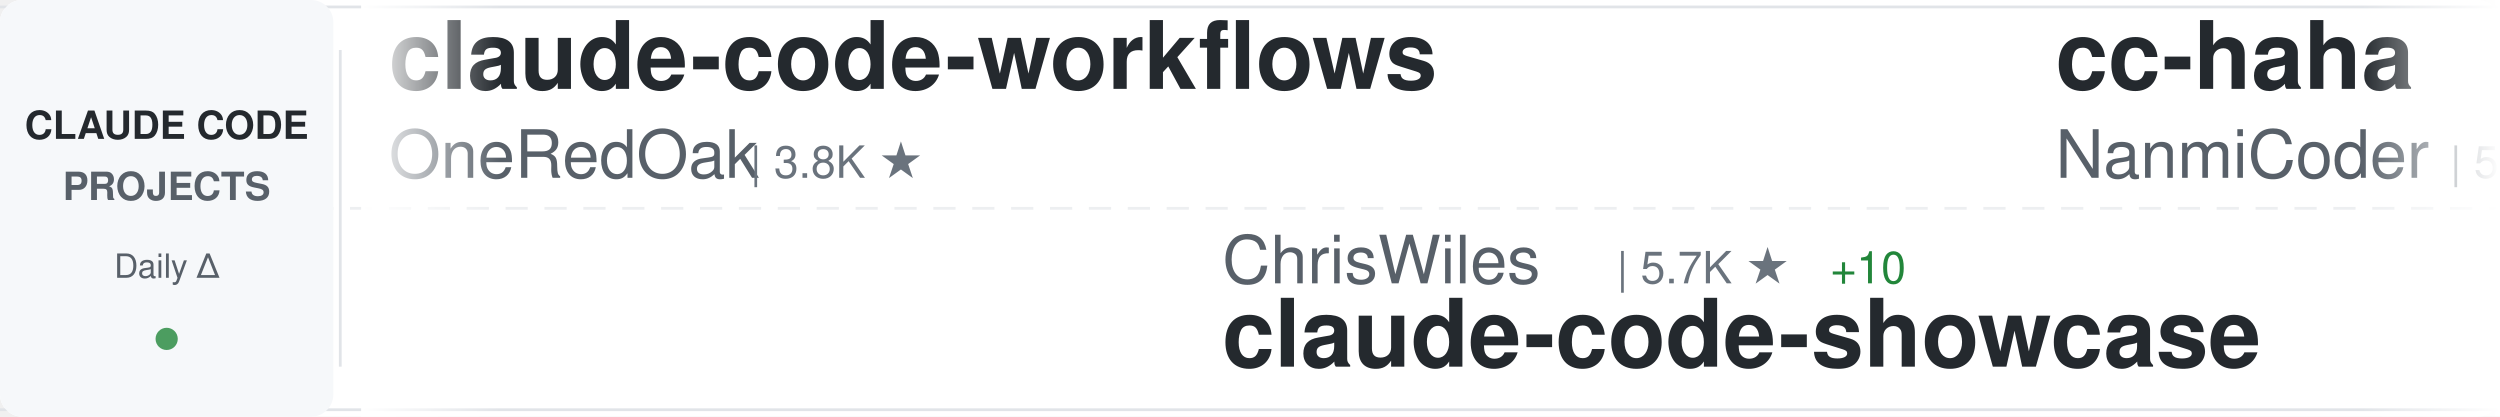
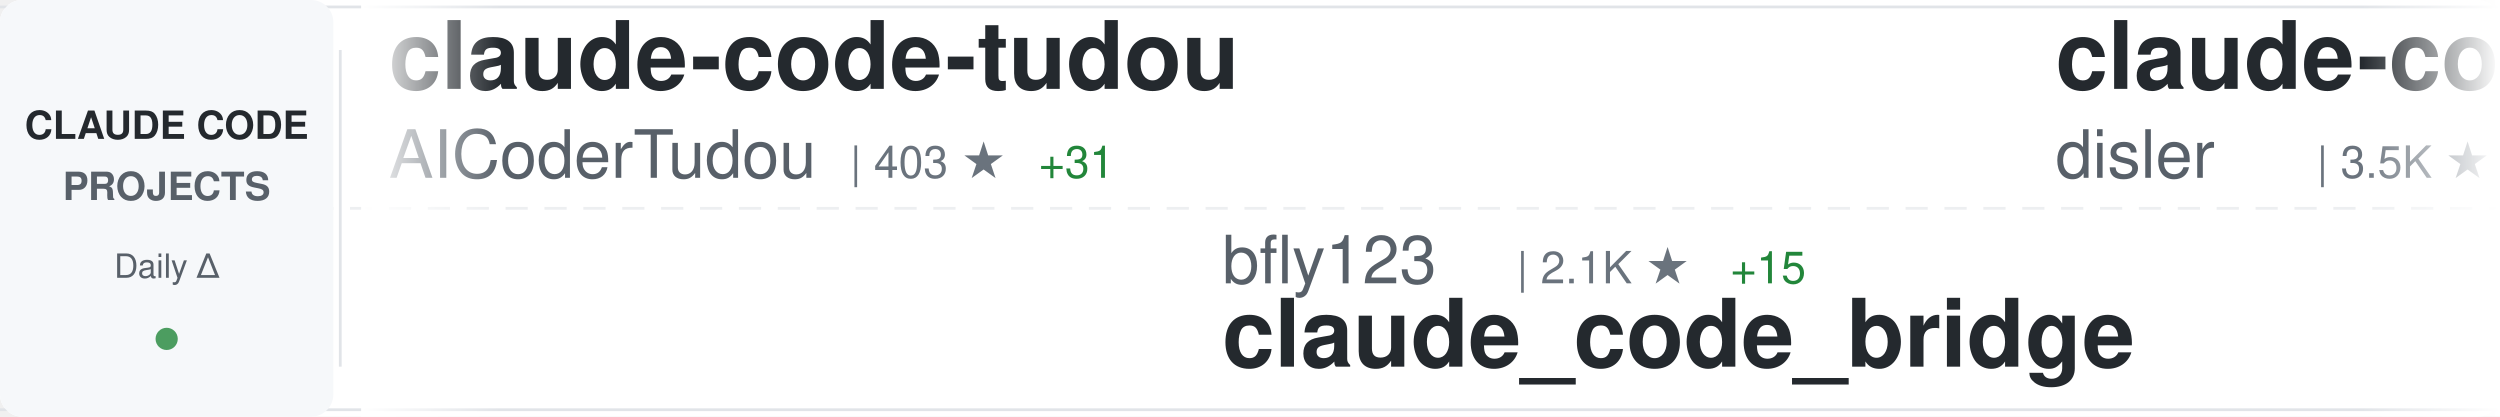
<svg xmlns="http://www.w3.org/2000/svg" width="900" height="150">
  <defs>
    <linearGradient id="awesomeLeftFade" x1="0%" y1="0%" x2="100%" y2="0%">
      <stop offset="0%" style="stop-color:#ffffff;stop-opacity:1" />
      <stop offset="100%" style="stop-color:#ffffff;stop-opacity:0" />
    </linearGradient>
    <linearGradient id="awesomeRightFade" x1="0%" y1="0%" x2="100%" y2="0%">
      <stop offset="0%" style="stop-color:#ffffff;stop-opacity:0" />
      <stop offset="100%" style="stop-color:#ffffff;stop-opacity:1" />
    </linearGradient>
  </defs>
  <rect width="900" height="150" fill="#ffffff" rx="8" />
  <rect x="0" y="2" width="900" height="1" fill="#e1e4e8" />
  <rect x="0" y="147" width="900" height="1" fill="#e1e4e8" />
  <line x1="0" y1="75" x2="900" y2="75" stroke="#e1e4e8" stroke-width="1" stroke-dasharray="8 6" opacity="0.6" />
  <rect x="0" y="0" width="120" height="150" fill="#f6f8fa" rx="8" />
  <text x="60" y="50" font-family="-apple-system, BlinkMacSystemFont, 'Segoe UI', Helvetica, Arial, sans-serif" font-size="14" font-weight="600" fill="#24292e" text-anchor="middle">CLAUDE CODE</text>
  <text x="60" y="72" font-family="-apple-system, BlinkMacSystemFont, 'Segoe UI', Helvetica, Arial, sans-serif" font-size="14" font-weight="600" fill="#586069" text-anchor="middle">PROJECTS</text>
  <text x="60" y="100" font-family="-apple-system, BlinkMacSystemFont, 'Segoe UI', Helvetica, Arial, sans-serif" font-size="12" font-weight="500" fill="#586069" text-anchor="middle">Daily Δ</text>
  <circle cx="60" cy="122" r="4" fill="#22863a" opacity="0.8" />
  <rect x="122" y="18" width="1" height="114" fill="#e1e4e8" />
  <clipPath id="awesomeTickerClip">
    <rect x="130" y="0" width="770" height="150" />
  </clipPath>
  <g clip-path="url(#awesomeTickerClip)">
    <g id="awesomeTickerItems">
      <animateTransform attributeName="transform" attributeType="XML" type="translate" from="0 0" to="-3000 0" dur="54s" repeatCount="indefinite" />
      <g transform="translate(0, 0)">
-         <text x="140" y="32" font-family="-apple-system, BlinkMacSystemFont, 'Segoe UI', Helvetica, Arial, sans-serif" font-size="34" font-weight="600" fill="#24292e">claude-code-workflows</text>
-         <text x="140" y="64" font-family="-apple-system, BlinkMacSystemFont, 'Segoe UI', Helvetica, Arial, sans-serif" font-size="24" font-weight="400" fill="#586069">OneRedOak</text>
-         <text x="270" y="64" font-family="-apple-system, BlinkMacSystemFont, 'Segoe UI', Helvetica, Arial, sans-serif" font-size="16" font-weight="500" fill="#6a737d">| 3.8K ★</text>
+         <text x="140" y="32" font-family="-apple-system, BlinkMacSystemFont, 'Segoe UI', Helvetica, Arial, sans-serif" font-size="34" font-weight="600" fill="#24292e">claude-code-tudou</text>
+         <text x="140" y="64" font-family="-apple-system, BlinkMacSystemFont, 'Segoe UI', Helvetica, Arial, sans-serif" font-size="24" font-weight="400" fill="#586069">AICoderTudou</text>
+         <text x="306" y="64" font-family="-apple-system, BlinkMacSystemFont, 'Segoe UI', Helvetica, Arial, sans-serif" font-size="16" font-weight="500" fill="#6a737d">| 403 ★</text>
+         <text x="374" y="64" font-family="-apple-system, BlinkMacSystemFont, 'Segoe UI', Helvetica, Arial, sans-serif" font-size="16" font-weight="500" fill="#22863a"> +31</text>
      </g>
      <g transform="translate(300, 0)">
-         <text x="140" y="102" font-family="-apple-system, BlinkMacSystemFont, 'Segoe UI', Helvetica, Arial, sans-serif" font-size="24" font-weight="400" fill="#586069">ChrisWiles</text>
-         <text x="282" y="102" font-family="-apple-system, BlinkMacSystemFont, 'Segoe UI', Helvetica, Arial, sans-serif" font-size="16" font-weight="500" fill="#6a737d">| 5.7K ★</text>
-         <text x="359" y="102" font-family="-apple-system, BlinkMacSystemFont, 'Segoe UI', Helvetica, Arial, sans-serif" font-size="16" font-weight="500" fill="#22863a"> +10</text>
-         <text x="140" y="132" font-family="-apple-system, BlinkMacSystemFont, 'Segoe UI', Helvetica, Arial, sans-serif" font-size="34" font-weight="600" fill="#24292e">claude-code-showcase</text>
+         <text x="140" y="102" font-family="-apple-system, BlinkMacSystemFont, 'Segoe UI', Helvetica, Arial, sans-serif" font-size="24" font-weight="400" fill="#586069">bfly123</text>
+         <text x="246" y="102" font-family="-apple-system, BlinkMacSystemFont, 'Segoe UI', Helvetica, Arial, sans-serif" font-size="16" font-weight="500" fill="#6a737d">| 2.1K ★</text>
+         <text x="323" y="102" font-family="-apple-system, BlinkMacSystemFont, 'Segoe UI', Helvetica, Arial, sans-serif" font-size="16" font-weight="500" fill="#22863a"> +15</text>
+         <text x="140" y="132" font-family="-apple-system, BlinkMacSystemFont, 'Segoe UI', Helvetica, Arial, sans-serif" font-size="34" font-weight="600" fill="#24292e">claude_code_bridge</text>
      </g>
      <g transform="translate(600, 0)">
-         <text x="140" y="32" font-family="-apple-system, BlinkMacSystemFont, 'Segoe UI', Helvetica, Arial, sans-serif" font-size="34" font-weight="600" fill="#24292e">cc-haha</text>
-         <text x="140" y="64" font-family="-apple-system, BlinkMacSystemFont, 'Segoe UI', Helvetica, Arial, sans-serif" font-size="24" font-weight="400" fill="#586069">NanmiCoder</text>
-         <text x="282" y="64" font-family="-apple-system, BlinkMacSystemFont, 'Segoe UI', Helvetica, Arial, sans-serif" font-size="16" font-weight="500" fill="#6a737d">| 5.0K ★</text>
-         <text x="359" y="64" font-family="-apple-system, BlinkMacSystemFont, 'Segoe UI', Helvetica, Arial, sans-serif" font-size="16" font-weight="500" fill="#22863a"> +209</text>
+         <text x="140" y="32" font-family="-apple-system, BlinkMacSystemFont, 'Segoe UI', Helvetica, Arial, sans-serif" font-size="34" font-weight="600" fill="#24292e">claude-code-hooks-master...</text>
+         <text x="140" y="64" font-family="-apple-system, BlinkMacSystemFont, 'Segoe UI', Helvetica, Arial, sans-serif" font-size="24" font-weight="400" fill="#586069">disler</text>
+         <text x="234" y="64" font-family="-apple-system, BlinkMacSystemFont, 'Segoe UI', Helvetica, Arial, sans-serif" font-size="16" font-weight="500" fill="#6a737d">| 3.5K ★</text>
+         <text x="311" y="64" font-family="-apple-system, BlinkMacSystemFont, 'Segoe UI', Helvetica, Arial, sans-serif" font-size="16" font-weight="500" fill="#22863a"> +6</text>
      </g>
      <g transform="translate(900, 0)">
-         <text x="140" y="102" font-family="-apple-system, BlinkMacSystemFont, 'Segoe UI', Helvetica, Arial, sans-serif" font-size="24" font-weight="400" fill="#586069">https-deeplearning-ai</text>
-         <text x="414" y="102" font-family="-apple-system, BlinkMacSystemFont, 'Segoe UI', Helvetica, Arial, sans-serif" font-size="16" font-weight="500" fill="#6a737d">| 476 ★</text>
-         <text x="482" y="102" font-family="-apple-system, BlinkMacSystemFont, 'Segoe UI', Helvetica, Arial, sans-serif" font-size="16" font-weight="500" fill="#22863a"> +3</text>
-         <text x="140" y="132" font-family="-apple-system, BlinkMacSystemFont, 'Segoe UI', Helvetica, Arial, sans-serif" font-size="34" font-weight="600" fill="#24292e">sc-claude-code-files</text>
+         <text x="140" y="102" font-family="-apple-system, BlinkMacSystemFont, 'Segoe UI', Helvetica, Arial, sans-serif" font-size="24" font-weight="400" fill="#586069">ghuntley</text>
+         <text x="258" y="102" font-family="-apple-system, BlinkMacSystemFont, 'Segoe UI', Helvetica, Arial, sans-serif" font-size="16" font-weight="500" fill="#6a737d">| 964 ★</text>
+         <text x="326" y="102" font-family="-apple-system, BlinkMacSystemFont, 'Segoe UI', Helvetica, Arial, sans-serif" font-size="16" font-weight="500" fill="#22863a"> +1</text>
+         <text x="140" y="132" font-family="-apple-system, BlinkMacSystemFont, 'Segoe UI', Helvetica, Arial, sans-serif" font-size="34" font-weight="600" fill="#24292e">claude-code-source-code-...</text>
      </g>
      <g transform="translate(1200, 0)">
-         <text x="140" y="32" font-family="-apple-system, BlinkMacSystemFont, 'Segoe UI', Helvetica, Arial, sans-serif" font-size="34" font-weight="600" fill="#24292e">Claude-Code</text>
-         <text x="140" y="64" font-family="-apple-system, BlinkMacSystemFont, 'Segoe UI', Helvetica, Arial, sans-serif" font-size="24" font-weight="400" fill="#586069">pengchengneo</text>
-         <text x="306" y="64" font-family="-apple-system, BlinkMacSystemFont, 'Segoe UI', Helvetica, Arial, sans-serif" font-size="16" font-weight="500" fill="#6a737d">| 1.0K ★</text>
-         <text x="383" y="64" font-family="-apple-system, BlinkMacSystemFont, 'Segoe UI', Helvetica, Arial, sans-serif" font-size="16" font-weight="500" fill="#22863a"> +75</text>
+         <text x="140" y="32" font-family="-apple-system, BlinkMacSystemFont, 'Segoe UI', Helvetica, Arial, sans-serif" font-size="34" font-weight="600" fill="#24292e">claude-code-showcase</text>
+         <text x="140" y="64" font-family="-apple-system, BlinkMacSystemFont, 'Segoe UI', Helvetica, Arial, sans-serif" font-size="24" font-weight="400" fill="#586069">ChrisWiles</text>
+         <text x="282" y="64" font-family="-apple-system, BlinkMacSystemFont, 'Segoe UI', Helvetica, Arial, sans-serif" font-size="16" font-weight="500" fill="#6a737d">| 5.7K ★</text>
+         <text x="359" y="64" font-family="-apple-system, BlinkMacSystemFont, 'Segoe UI', Helvetica, Arial, sans-serif" font-size="16" font-weight="500" fill="#22863a"> +12</text>
      </g>
      <g transform="translate(1500, 0)">
-         <text x="140" y="102" font-family="-apple-system, BlinkMacSystemFont, 'Segoe UI', Helvetica, Arial, sans-serif" font-size="24" font-weight="400" fill="#586069">chauncygu</text>
-         <text x="270" y="102" font-family="-apple-system, BlinkMacSystemFont, 'Segoe UI', Helvetica, Arial, sans-serif" font-size="16" font-weight="500" fill="#6a737d">| 1.5K ★</text>
-         <text x="347" y="102" font-family="-apple-system, BlinkMacSystemFont, 'Segoe UI', Helvetica, Arial, sans-serif" font-size="16" font-weight="500" fill="#22863a"> +145</text>
-         <text x="140" y="132" font-family="-apple-system, BlinkMacSystemFont, 'Segoe UI', Helvetica, Arial, sans-serif" font-size="34" font-weight="600" fill="#24292e">collection-claude-code-s...</text>
+         <text x="140" y="102" font-family="-apple-system, BlinkMacSystemFont, 'Segoe UI', Helvetica, Arial, sans-serif" font-size="24" font-weight="400" fill="#586069">777genius</text>
+         <text x="270" y="102" font-family="-apple-system, BlinkMacSystemFont, 'Segoe UI', Helvetica, Arial, sans-serif" font-size="16" font-weight="500" fill="#6a737d">| 876 ★</text>
+         <text x="338" y="102" font-family="-apple-system, BlinkMacSystemFont, 'Segoe UI', Helvetica, Arial, sans-serif" font-size="16" font-weight="500" fill="#22863a"> +6</text>
+         <text x="140" y="132" font-family="-apple-system, BlinkMacSystemFont, 'Segoe UI', Helvetica, Arial, sans-serif" font-size="34" font-weight="600" fill="#24292e">claude-code-source-code</text>
      </g>
      <g transform="translate(1800, 0)">
-         <text x="140" y="32" font-family="-apple-system, BlinkMacSystemFont, 'Segoe UI', Helvetica, Arial, sans-serif" font-size="34" font-weight="600" fill="#24292e">my-claude-code-setup</text>
-         <text x="140" y="64" font-family="-apple-system, BlinkMacSystemFont, 'Segoe UI', Helvetica, Arial, sans-serif" font-size="24" font-weight="400" fill="#586069">centminmod</text>
-         <text x="282" y="64" font-family="-apple-system, BlinkMacSystemFont, 'Segoe UI', Helvetica, Arial, sans-serif" font-size="16" font-weight="500" fill="#6a737d">| 2.2K ★</text>
-         <text x="359" y="64" font-family="-apple-system, BlinkMacSystemFont, 'Segoe UI', Helvetica, Arial, sans-serif" font-size="16" font-weight="500" fill="#22863a"> +5</text>
+         <text x="140" y="32" font-family="-apple-system, BlinkMacSystemFont, 'Segoe UI', Helvetica, Arial, sans-serif" font-size="34" font-weight="600" fill="#24292e">claude-code-rev</text>
+         <text x="140" y="64" font-family="-apple-system, BlinkMacSystemFont, 'Segoe UI', Helvetica, Arial, sans-serif" font-size="24" font-weight="400" fill="#586069">oboard</text>
+         <text x="234" y="64" font-family="-apple-system, BlinkMacSystemFont, 'Segoe UI', Helvetica, Arial, sans-serif" font-size="16" font-weight="500" fill="#6a737d">| 2.8K ★</text>
+         <text x="311" y="64" font-family="-apple-system, BlinkMacSystemFont, 'Segoe UI', Helvetica, Arial, sans-serif" font-size="16" font-weight="500" fill="#22863a"> +33</text>
      </g>
      <g transform="translate(2100, 0)">
-         <text x="140" y="102" font-family="-apple-system, BlinkMacSystemFont, 'Segoe UI', Helvetica, Arial, sans-serif" font-size="24" font-weight="400" fill="#586069">isboyjc</text>
-         <text x="246" y="102" font-family="-apple-system, BlinkMacSystemFont, 'Segoe UI', Helvetica, Arial, sans-serif" font-size="16" font-weight="500" fill="#6a737d">| 126 ★</text>
-         <text x="314" y="102" font-family="-apple-system, BlinkMacSystemFont, 'Segoe UI', Helvetica, Arial, sans-serif" font-size="16" font-weight="500" fill="#22863a"> +3</text>
-         <text x="140" y="132" font-family="-apple-system, BlinkMacSystemFont, 'Segoe UI', Helvetica, Arial, sans-serif" font-size="34" font-weight="600" fill="#24292e">claude-code</text>
+         <text x="140" y="102" font-family="-apple-system, BlinkMacSystemFont, 'Segoe UI', Helvetica, Arial, sans-serif" font-size="24" font-weight="400" fill="#586069">NanmiCoder</text>
+         <text x="282" y="102" font-family="-apple-system, BlinkMacSystemFont, 'Segoe UI', Helvetica, Arial, sans-serif" font-size="16" font-weight="500" fill="#6a737d">| 5.1K ★</text>
+         <text x="359" y="102" font-family="-apple-system, BlinkMacSystemFont, 'Segoe UI', Helvetica, Arial, sans-serif" font-size="16" font-weight="500" fill="#22863a"> +194</text>
+         <text x="140" y="132" font-family="-apple-system, BlinkMacSystemFont, 'Segoe UI', Helvetica, Arial, sans-serif" font-size="34" font-weight="600" fill="#24292e">cc-haha</text>
      </g>
      <g transform="translate(2400, 0)">
-         <text x="140" y="32" font-family="-apple-system, BlinkMacSystemFont, 'Segoe UI', Helvetica, Arial, sans-serif" font-size="34" font-weight="600" fill="#24292e">claude_code_bridge</text>
-         <text x="140" y="64" font-family="-apple-system, BlinkMacSystemFont, 'Segoe UI', Helvetica, Arial, sans-serif" font-size="24" font-weight="400" fill="#586069">bfly123</text>
-         <text x="246" y="64" font-family="-apple-system, BlinkMacSystemFont, 'Segoe UI', Helvetica, Arial, sans-serif" font-size="16" font-weight="500" fill="#6a737d">| 2.1K ★</text>
-         <text x="323" y="64" font-family="-apple-system, BlinkMacSystemFont, 'Segoe UI', Helvetica, Arial, sans-serif" font-size="16" font-weight="500" fill="#22863a"> +14</text>
+         <text x="140" y="32" font-family="-apple-system, BlinkMacSystemFont, 'Segoe UI', Helvetica, Arial, sans-serif" font-size="34" font-weight="600" fill="#24292e">free-claude-code</text>
+         <text x="140" y="64" font-family="-apple-system, BlinkMacSystemFont, 'Segoe UI', Helvetica, Arial, sans-serif" font-size="24" font-weight="400" fill="#586069">Alishahryar1</text>
+         <text x="306" y="64" font-family="-apple-system, BlinkMacSystemFont, 'Segoe UI', Helvetica, Arial, sans-serif" font-size="16" font-weight="500" fill="#6a737d">| 1.6K ★</text>
+         <text x="383" y="64" font-family="-apple-system, BlinkMacSystemFont, 'Segoe UI', Helvetica, Arial, sans-serif" font-size="16" font-weight="500" fill="#22863a"> +104</text>
      </g>
      <g transform="translate(2700, 0)">
-         <text x="140" y="102" font-family="-apple-system, BlinkMacSystemFont, 'Segoe UI', Helvetica, Arial, sans-serif" font-size="24" font-weight="400" fill="#586069">alirezarezvani</text>
-         <text x="330" y="102" font-family="-apple-system, BlinkMacSystemFont, 'Segoe UI', Helvetica, Arial, sans-serif" font-size="16" font-weight="500" fill="#6a737d">| 9.5K ★</text>
-         <text x="407" y="102" font-family="-apple-system, BlinkMacSystemFont, 'Segoe UI', Helvetica, Arial, sans-serif" font-size="16" font-weight="500" fill="#22863a"> +173</text>
-         <text x="140" y="132" font-family="-apple-system, BlinkMacSystemFont, 'Segoe UI', Helvetica, Arial, sans-serif" font-size="34" font-weight="600" fill="#24292e">claude-skills</text>
+         <text x="140" y="102" font-family="-apple-system, BlinkMacSystemFont, 'Segoe UI', Helvetica, Arial, sans-serif" font-size="24" font-weight="400" fill="#586069">sickn33</text>
+         <text x="246" y="102" font-family="-apple-system, BlinkMacSystemFont, 'Segoe UI', Helvetica, Arial, sans-serif" font-size="16" font-weight="500" fill="#6a737d">| 30.8K ★</text>
+         <text x="332" y="102" font-family="-apple-system, BlinkMacSystemFont, 'Segoe UI', Helvetica, Arial, sans-serif" font-size="16" font-weight="500" fill="#22863a"> +247</text>
+         <text x="140" y="132" font-family="-apple-system, BlinkMacSystemFont, 'Segoe UI', Helvetica, Arial, sans-serif" font-size="34" font-weight="600" fill="#24292e">antigravity-awesome-skil...</text>
      </g>
      <g transform="translate(3000, 0)">
-         <text x="140" y="32" font-family="-apple-system, BlinkMacSystemFont, 'Segoe UI', Helvetica, Arial, sans-serif" font-size="34" font-weight="600" fill="#24292e">claude-code-workflows</text>
-         <text x="140" y="64" font-family="-apple-system, BlinkMacSystemFont, 'Segoe UI', Helvetica, Arial, sans-serif" font-size="24" font-weight="400" fill="#586069">OneRedOak</text>
-         <text x="270" y="64" font-family="-apple-system, BlinkMacSystemFont, 'Segoe UI', Helvetica, Arial, sans-serif" font-size="16" font-weight="500" fill="#6a737d">| 3.8K ★</text>
+         <text x="140" y="32" font-family="-apple-system, BlinkMacSystemFont, 'Segoe UI', Helvetica, Arial, sans-serif" font-size="34" font-weight="600" fill="#24292e">claude-code-tudou</text>
+         <text x="140" y="64" font-family="-apple-system, BlinkMacSystemFont, 'Segoe UI', Helvetica, Arial, sans-serif" font-size="24" font-weight="400" fill="#586069">AICoderTudou</text>
+         <text x="306" y="64" font-family="-apple-system, BlinkMacSystemFont, 'Segoe UI', Helvetica, Arial, sans-serif" font-size="16" font-weight="500" fill="#6a737d">| 403 ★</text>
+         <text x="374" y="64" font-family="-apple-system, BlinkMacSystemFont, 'Segoe UI', Helvetica, Arial, sans-serif" font-size="16" font-weight="500" fill="#22863a"> +31</text>
      </g>
      <g transform="translate(3300, 0)">
-         <text x="140" y="102" font-family="-apple-system, BlinkMacSystemFont, 'Segoe UI', Helvetica, Arial, sans-serif" font-size="24" font-weight="400" fill="#586069">ChrisWiles</text>
-         <text x="282" y="102" font-family="-apple-system, BlinkMacSystemFont, 'Segoe UI', Helvetica, Arial, sans-serif" font-size="16" font-weight="500" fill="#6a737d">| 5.7K ★</text>
-         <text x="359" y="102" font-family="-apple-system, BlinkMacSystemFont, 'Segoe UI', Helvetica, Arial, sans-serif" font-size="16" font-weight="500" fill="#22863a"> +10</text>
-         <text x="140" y="132" font-family="-apple-system, BlinkMacSystemFont, 'Segoe UI', Helvetica, Arial, sans-serif" font-size="34" font-weight="600" fill="#24292e">claude-code-showcase</text>
+         <text x="140" y="102" font-family="-apple-system, BlinkMacSystemFont, 'Segoe UI', Helvetica, Arial, sans-serif" font-size="24" font-weight="400" fill="#586069">bfly123</text>
+         <text x="246" y="102" font-family="-apple-system, BlinkMacSystemFont, 'Segoe UI', Helvetica, Arial, sans-serif" font-size="16" font-weight="500" fill="#6a737d">| 2.1K ★</text>
+         <text x="323" y="102" font-family="-apple-system, BlinkMacSystemFont, 'Segoe UI', Helvetica, Arial, sans-serif" font-size="16" font-weight="500" fill="#22863a"> +15</text>
+         <text x="140" y="132" font-family="-apple-system, BlinkMacSystemFont, 'Segoe UI', Helvetica, Arial, sans-serif" font-size="34" font-weight="600" fill="#24292e">claude_code_bridge</text>
      </g>
      <g transform="translate(3600, 0)">
-         <text x="140" y="32" font-family="-apple-system, BlinkMacSystemFont, 'Segoe UI', Helvetica, Arial, sans-serif" font-size="34" font-weight="600" fill="#24292e">cc-haha</text>
-         <text x="140" y="64" font-family="-apple-system, BlinkMacSystemFont, 'Segoe UI', Helvetica, Arial, sans-serif" font-size="24" font-weight="400" fill="#586069">NanmiCoder</text>
-         <text x="282" y="64" font-family="-apple-system, BlinkMacSystemFont, 'Segoe UI', Helvetica, Arial, sans-serif" font-size="16" font-weight="500" fill="#6a737d">| 5.0K ★</text>
-         <text x="359" y="64" font-family="-apple-system, BlinkMacSystemFont, 'Segoe UI', Helvetica, Arial, sans-serif" font-size="16" font-weight="500" fill="#22863a"> +209</text>
+         <text x="140" y="32" font-family="-apple-system, BlinkMacSystemFont, 'Segoe UI', Helvetica, Arial, sans-serif" font-size="34" font-weight="600" fill="#24292e">claude-code-hooks-master...</text>
+         <text x="140" y="64" font-family="-apple-system, BlinkMacSystemFont, 'Segoe UI', Helvetica, Arial, sans-serif" font-size="24" font-weight="400" fill="#586069">disler</text>
+         <text x="234" y="64" font-family="-apple-system, BlinkMacSystemFont, 'Segoe UI', Helvetica, Arial, sans-serif" font-size="16" font-weight="500" fill="#6a737d">| 3.5K ★</text>
+         <text x="311" y="64" font-family="-apple-system, BlinkMacSystemFont, 'Segoe UI', Helvetica, Arial, sans-serif" font-size="16" font-weight="500" fill="#22863a"> +6</text>
      </g>
      <g transform="translate(3900, 0)">
-         <text x="140" y="102" font-family="-apple-system, BlinkMacSystemFont, 'Segoe UI', Helvetica, Arial, sans-serif" font-size="24" font-weight="400" fill="#586069">https-deeplearning-ai</text>
-         <text x="414" y="102" font-family="-apple-system, BlinkMacSystemFont, 'Segoe UI', Helvetica, Arial, sans-serif" font-size="16" font-weight="500" fill="#6a737d">| 476 ★</text>
-         <text x="482" y="102" font-family="-apple-system, BlinkMacSystemFont, 'Segoe UI', Helvetica, Arial, sans-serif" font-size="16" font-weight="500" fill="#22863a"> +3</text>
-         <text x="140" y="132" font-family="-apple-system, BlinkMacSystemFont, 'Segoe UI', Helvetica, Arial, sans-serif" font-size="34" font-weight="600" fill="#24292e">sc-claude-code-files</text>
+         <text x="140" y="102" font-family="-apple-system, BlinkMacSystemFont, 'Segoe UI', Helvetica, Arial, sans-serif" font-size="24" font-weight="400" fill="#586069">ghuntley</text>
+         <text x="258" y="102" font-family="-apple-system, BlinkMacSystemFont, 'Segoe UI', Helvetica, Arial, sans-serif" font-size="16" font-weight="500" fill="#6a737d">| 964 ★</text>
+         <text x="326" y="102" font-family="-apple-system, BlinkMacSystemFont, 'Segoe UI', Helvetica, Arial, sans-serif" font-size="16" font-weight="500" fill="#22863a"> +1</text>
+         <text x="140" y="132" font-family="-apple-system, BlinkMacSystemFont, 'Segoe UI', Helvetica, Arial, sans-serif" font-size="34" font-weight="600" fill="#24292e">claude-code-source-code-...</text>
      </g>
    </g>
  </g>
  <rect x="130" y="0" width="50" height="150" fill="url(#awesomeLeftFade)" />
  <rect x="850" y="0" width="50" height="150" fill="url(#awesomeRightFade)" />
</svg>
